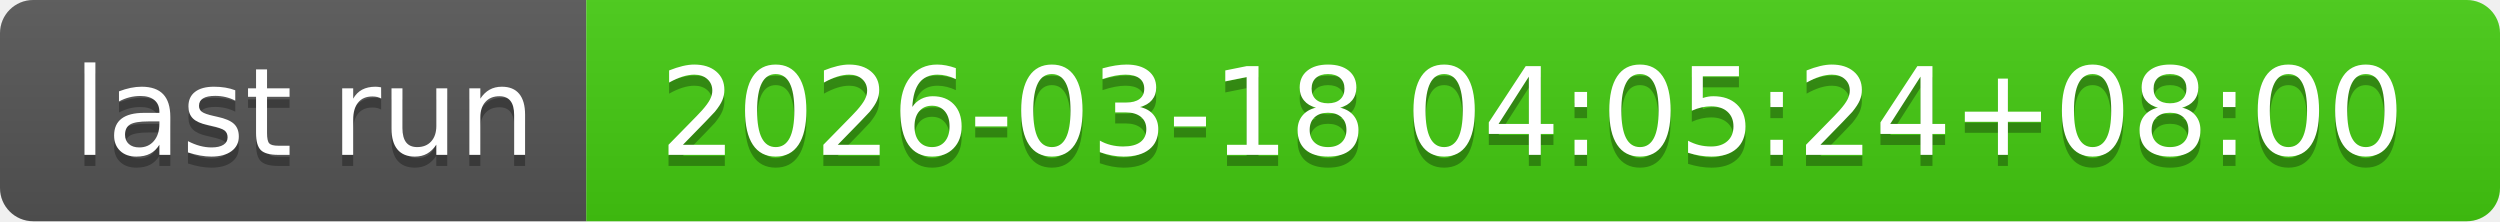
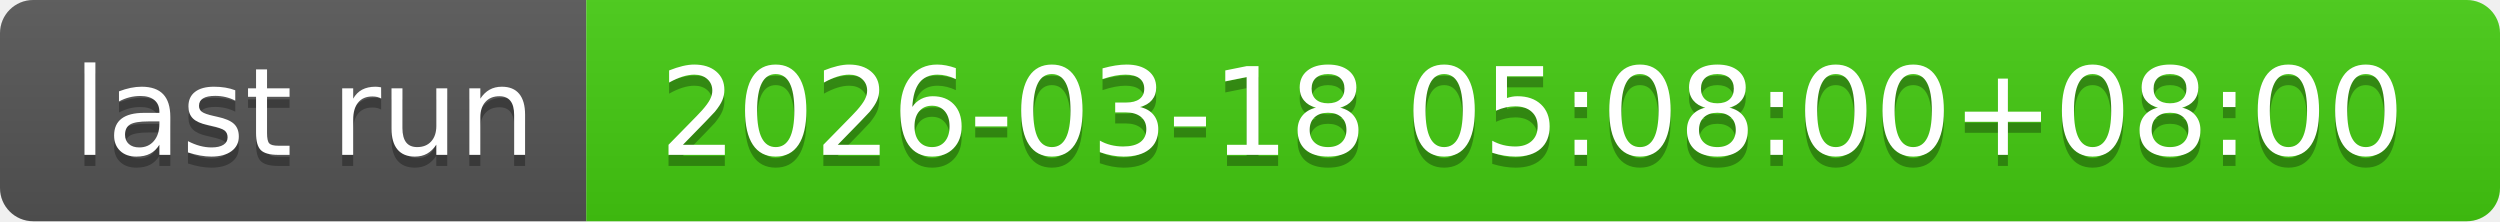
- <svg xmlns="http://www.w3.org/2000/svg" width="226" height="20" role="img" aria-label="last run: 2026-03-18 04:05:24+08:00">
+ <svg xmlns="http://www.w3.org/2000/svg" width="226" height="20" role="img" aria-label="last run: 2026-03-18 05:08:00+08:00">
  <linearGradient id="s" x2="0" y2="100%">
    <stop offset="0" stop-color="#bbb" stop-opacity=".1" />
    <stop offset="1" stop-opacity=".1" />
  </linearGradient>
  <clipPath id="r">
    <rect width="226" height="20" rx="3" fill="#fff" />
  </clipPath>
  <g clip-path="url(#r)">
    <rect width="53" height="20" fill="#555" />
    <rect x="53" width="173" height="20" fill="#4c1" />
    <rect width="226" height="20" fill="url(#s)" />
  </g>
  <g fill="#fff" text-anchor="middle" font-family="Verdana,Geneva,DejaVu Sans,sans-serif" text-rendering="geometricPrecision" font-size="110">
    <text aria-hidden="true" x="275" y="150" fill="#010101" fill-opacity=".3" transform="scale(.1)" textLength="430">last run</text>
    <text x="275" y="140" transform="scale(.1)" fill="#fff" textLength="430">last run</text>
-     <text aria-hidden="true" x="1385" y="150" fill="#010101" fill-opacity=".3" transform="scale(.1)" textLength="1630">2026-03-18 04:05:24+08:00</text>
-     <text x="1385" y="140" transform="scale(.1)" fill="#fff" textLength="1630">2026-03-18 04:05:24+08:00</text>
+     <text aria-hidden="true" x="1385" y="150" fill="#010101" fill-opacity=".3" transform="scale(.1)" textLength="1630">2026-03-18 05:08:00+08:00</text>
+     <text x="1385" y="140" transform="scale(.1)" fill="#fff" textLength="1630">2026-03-18 05:08:00+08:00</text>
  </g>
</svg>
